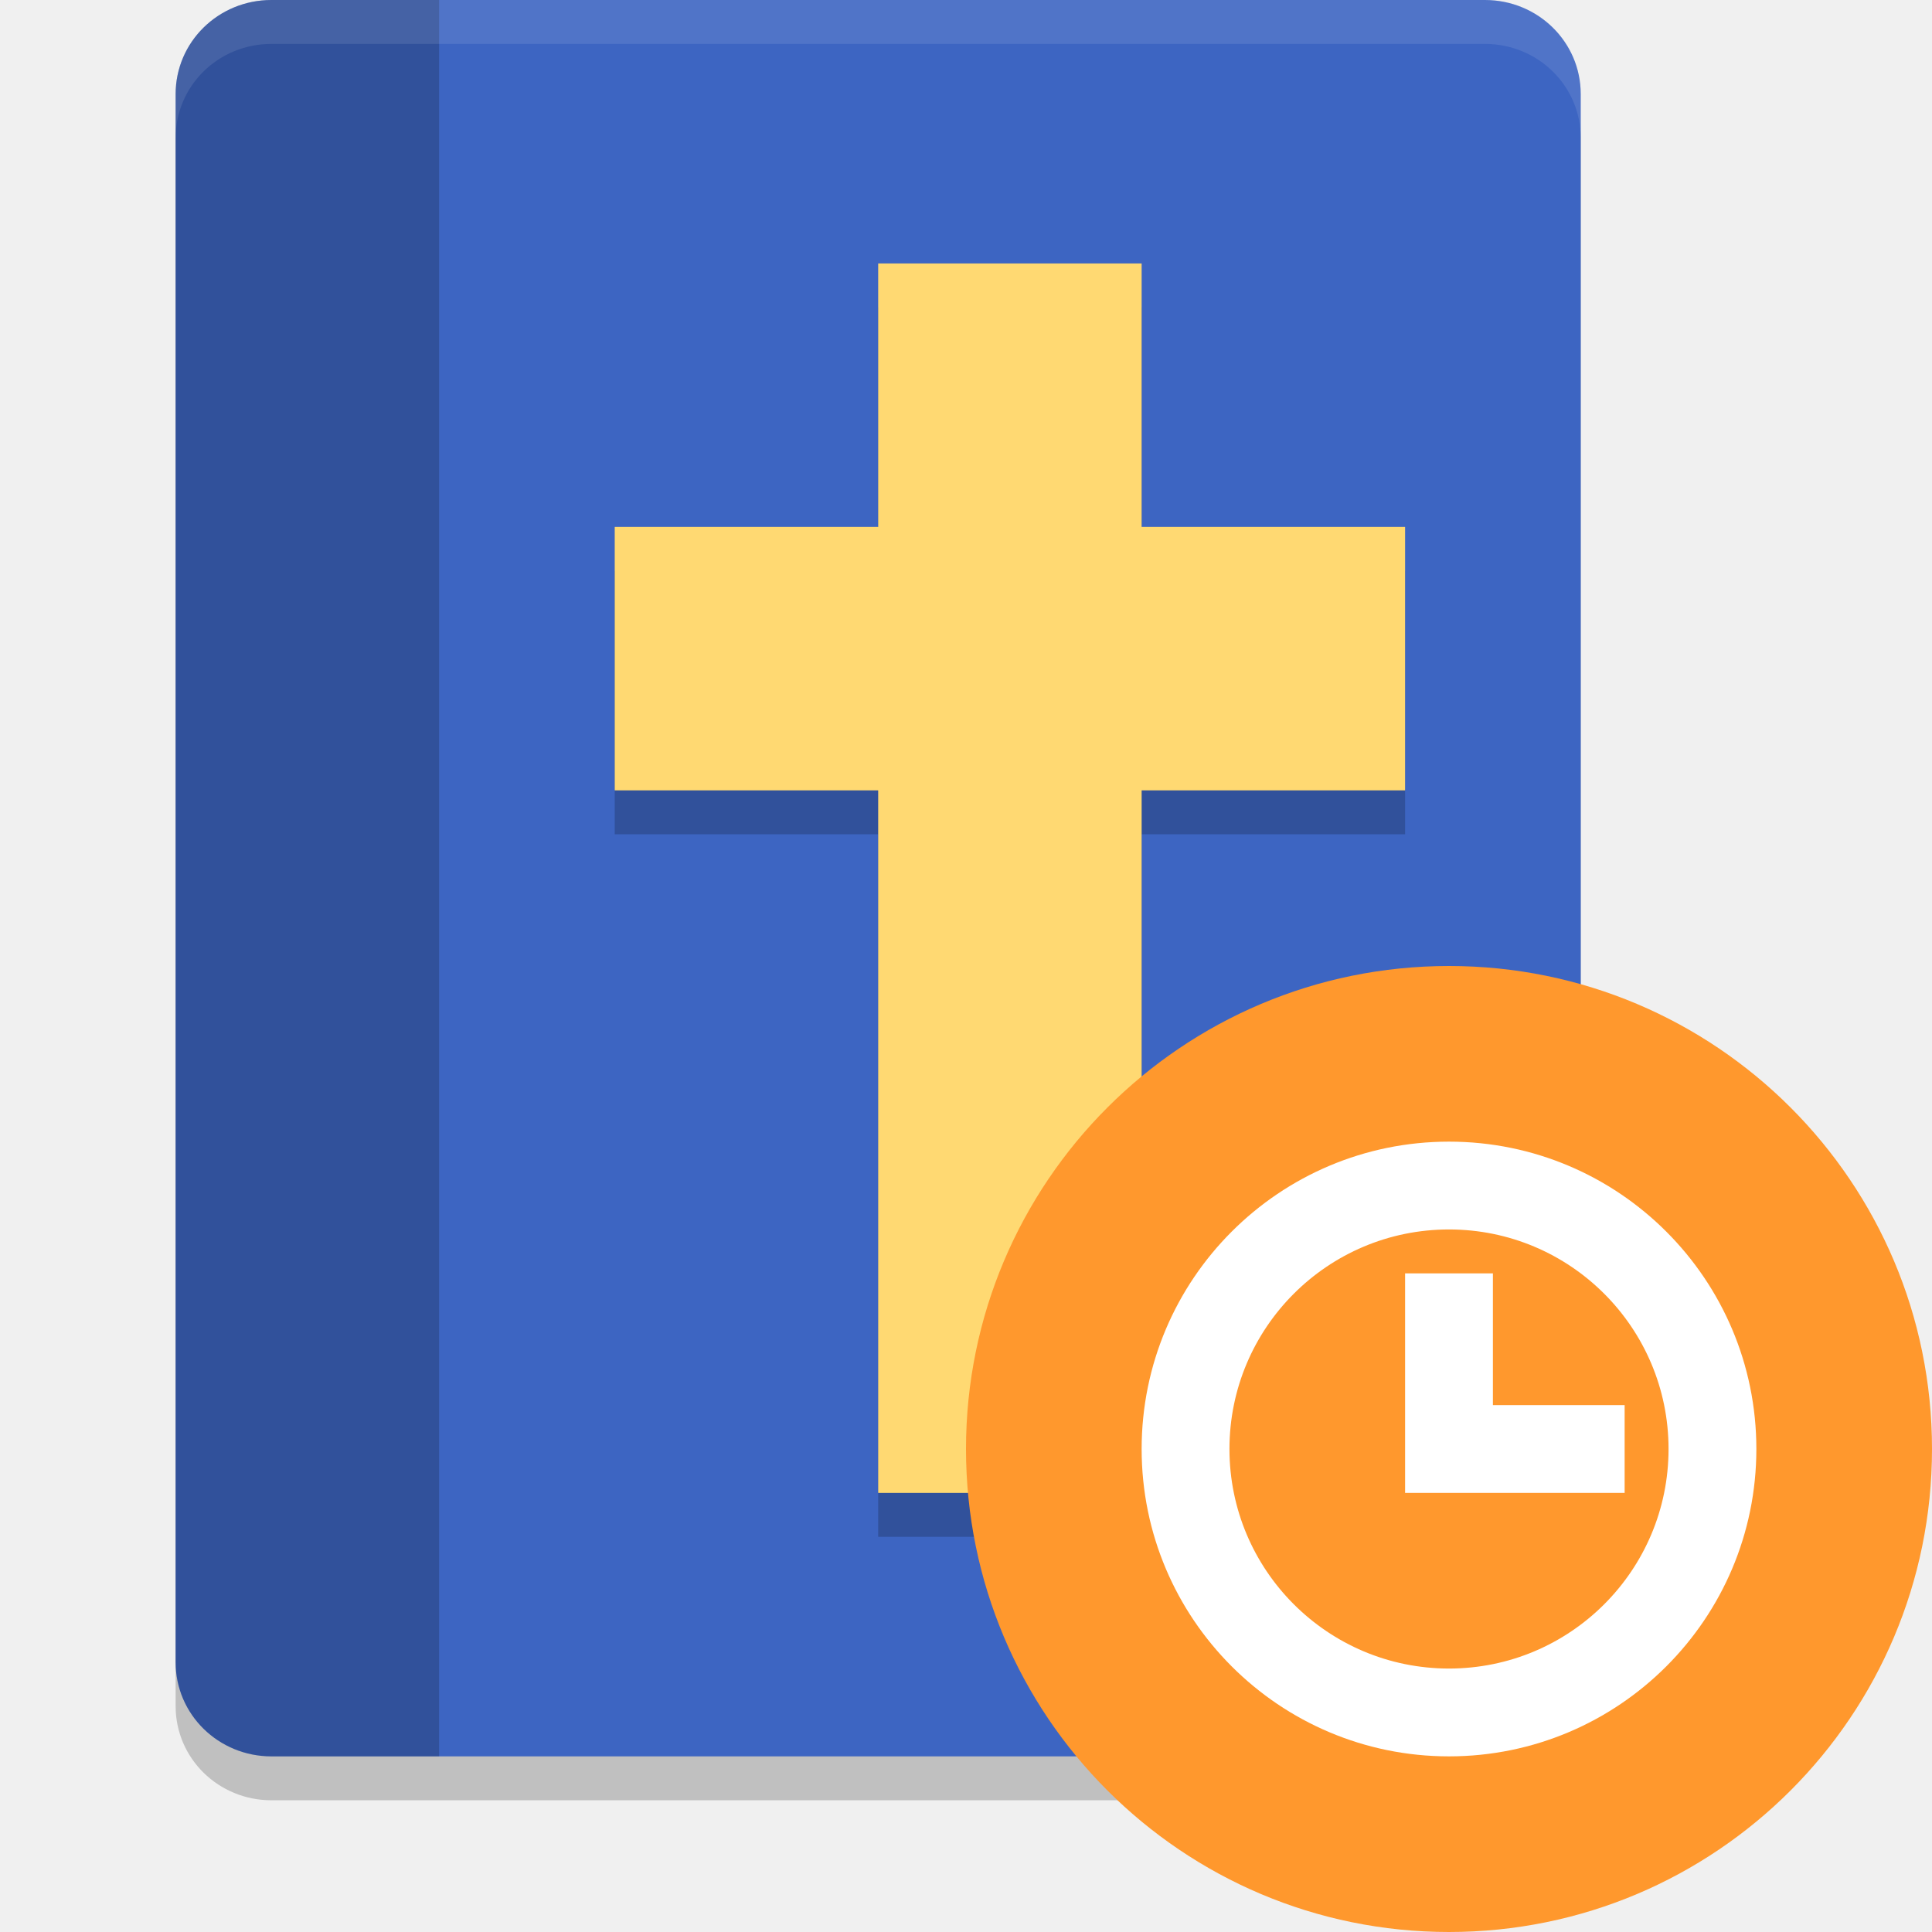
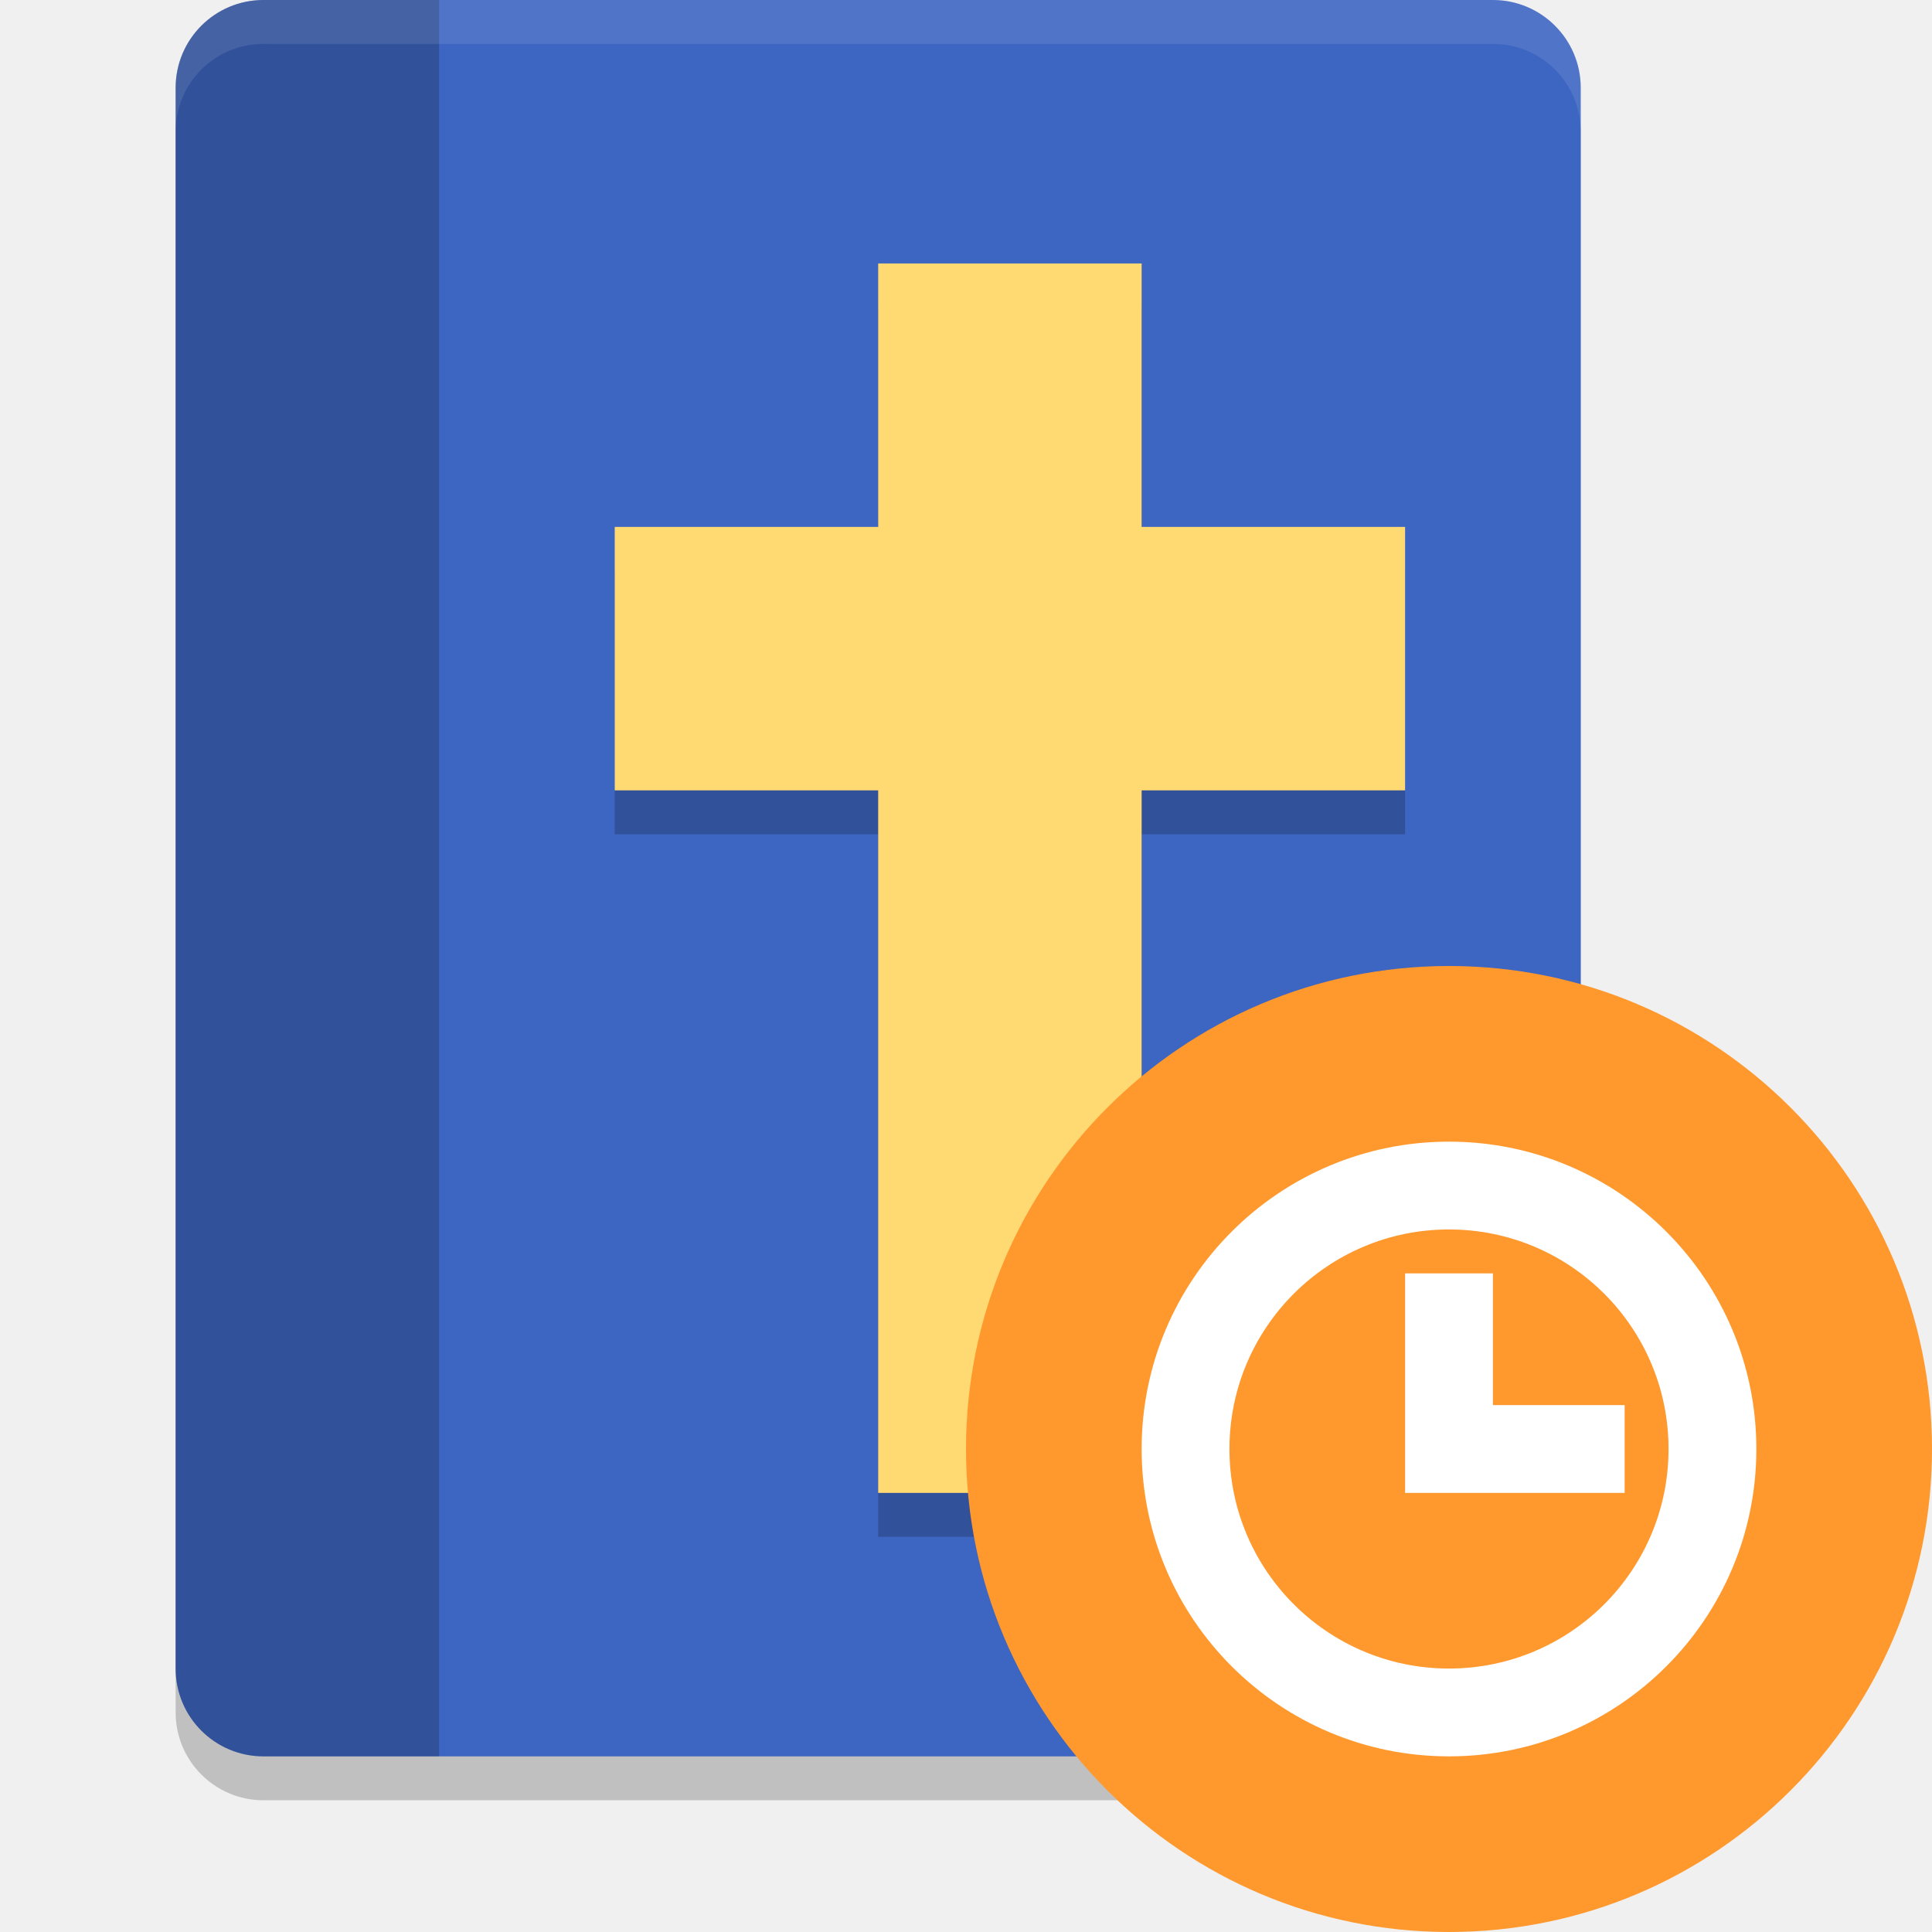
<svg xmlns="http://www.w3.org/2000/svg" width="22" height="22" version="1.1">
-   <path style="opacity:0.2" d="M 3.091,0.5 C 2.487,0.5 2,0.978 2,1.571 V 19.429 C 2,20.022 2.487,20.5 3.091,20.5 H 16.909 C 17.513,20.5 18,20.022 18,19.429 V 1.571 C 18,0.978 17.513,0.5 16.909,0.5 Z" />
-   <path style="fill:#3d65c2" d="M 3.091,1.3e-6 C 2.487,1.3e-6 2,0.478 2,1.071 V 18.929 C 2,19.522 2.487,20 3.091,20 H 16.909 C 17.513,20 18,19.522 18,18.929 V 1.071 C 18,0.478 17.513,1.3e-6 16.909,1.3e-6 Z" />
-   <path style="opacity:0.2" d="M 3.091,1.3e-6 C 2.487,1.3e-6 2,0.478 2,1.071 V 18.929 C 2,19.522 2.487,20 3.091,20 H 5 V 1.3e-6 Z" />
-   <path style="opacity:0.2" d="m 10,3.5 v 3 H 7 v 3 h 3 v 8 h 3 v -8 h 3 v -3 h -3 v -3 z" />
-   <rect style="fill:#ffd972" width="3" height="14" x="10" y="3" />
-   <rect style="fill:#ffd972" width="3" height="9" x="6" y="-16" transform="rotate(90)" />
-   <path style="opacity:0.1;fill:#ffffff" d="m 3.091,1.2e-6 c -0.604,0 -1.091,0.478 -1.091,1.071 v 0.5 c 0,-0.594 0.486,-1.071 1.091,-1.071 H 16.909 c 0.604,0 1.091,0.478 1.091,1.071 v -0.5 c 0,-0.594 -0.486,-1.071 -1.091,-1.071 z" />
+   <rect style="opacity:0.2" width="16" height="20" x="2" y=".5" rx="1" ry="1" />
+   <rect style="fill:#3d65c2" width="16" height="20" x="2" y="0" rx="1" ry="1" />
+   <path style="opacity:0.2" d="M 3,0 H 5 V 20 H 3 C 2.446,20 2,19.554 2,19 V 1 C 2,0.446 2.446,0 3,0 Z" />
+   <path style="opacity:0.2" d="M 10,3.5 V 6.5 H 7 V 9.5 H 10 V 17.5 H 13 V 9.5 H 16 V 6.5 H 13 V 3.5 Z" />
+   <path style="fill:#ffd972" d="M 10,3 V 6 H 7 V 9 H 10 V 17 H 13 V 9 H 16 V 6 H 13 V 3 Z" />
  <circle style="fill:#ff982d" cx="16.5" cy="16.5" r="5.5" />
-   <path style="fill:#ffffff" d="M 16.5,13 A 3.5,3.5 0 0 0 13,16.5 3.5,3.5 0 0 0 16.5,20 3.5,3.5 0 0 0 20,16.5 3.5,3.5 0 0 0 16.5,13 Z m 0,1 A 2.5,2.5 0 0 1 19,16.5 2.5,2.5 0 0 1 16.5,19 2.5,2.5 0 0 1 14,16.5 2.5,2.5 0 0 1 16.5,14 Z M 16,14.5 V 16 16.5 17 h 2.5 V 16 H 17 v -1.5 z" />
+   <path style="fill:#ffffff" d="M 16.5,13 C 14.567,13 13,14.567 13,16.5 13,18.433 14.567,20 16.5,20 18.433,20 20,18.433 20,16.5 20,14.567 18.433,13 16.5,13 Z M 16.5,14 C 17.881,14 19,15.119 19,16.5 19,17.881 17.881,19 16.5,19 15.119,19 14,17.881 14,16.5 14,15.119 15.119,14 16.5,14 Z M 16,14.5 V 17 H 18.5 V 16 H 17 V 14.5 Z" />
+   <path style="opacity:0.1;fill:#ffffff" d="M 3,0 C 2.446,0 2,0.446 2,1 V 1.5 C 2,0.946 2.446,0.5 3,0.5 H 17 C 17.554,0.5 18,0.946 18,1.5 V 1 C 18,0.446 17.554,0 17,0 Z" />
</svg>
